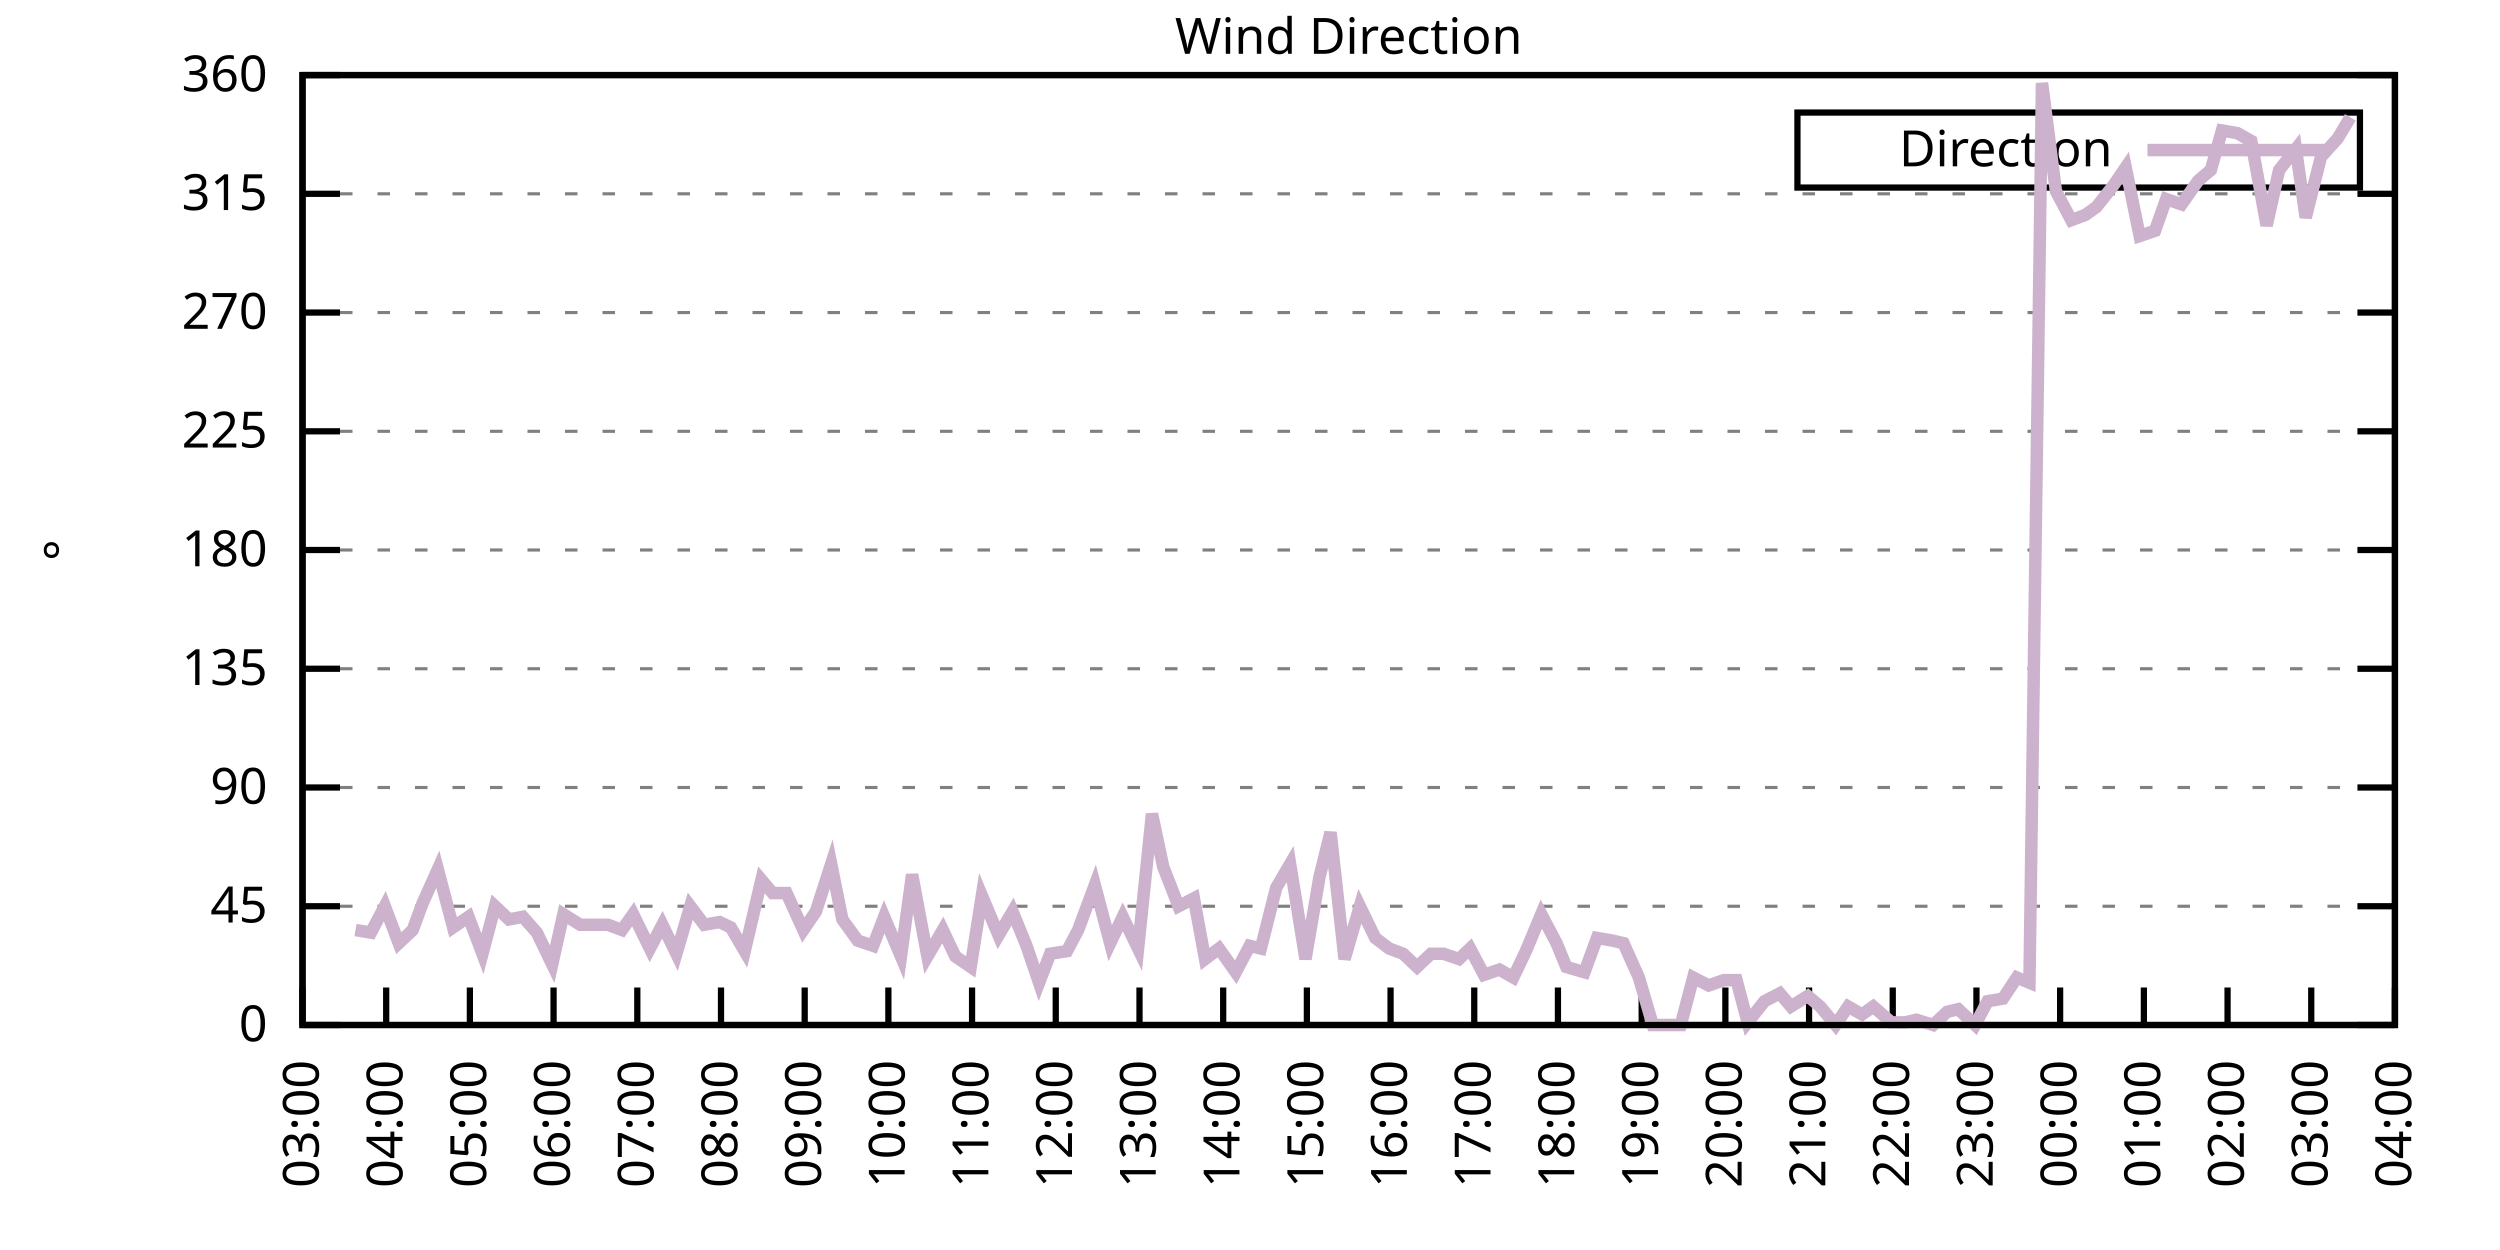
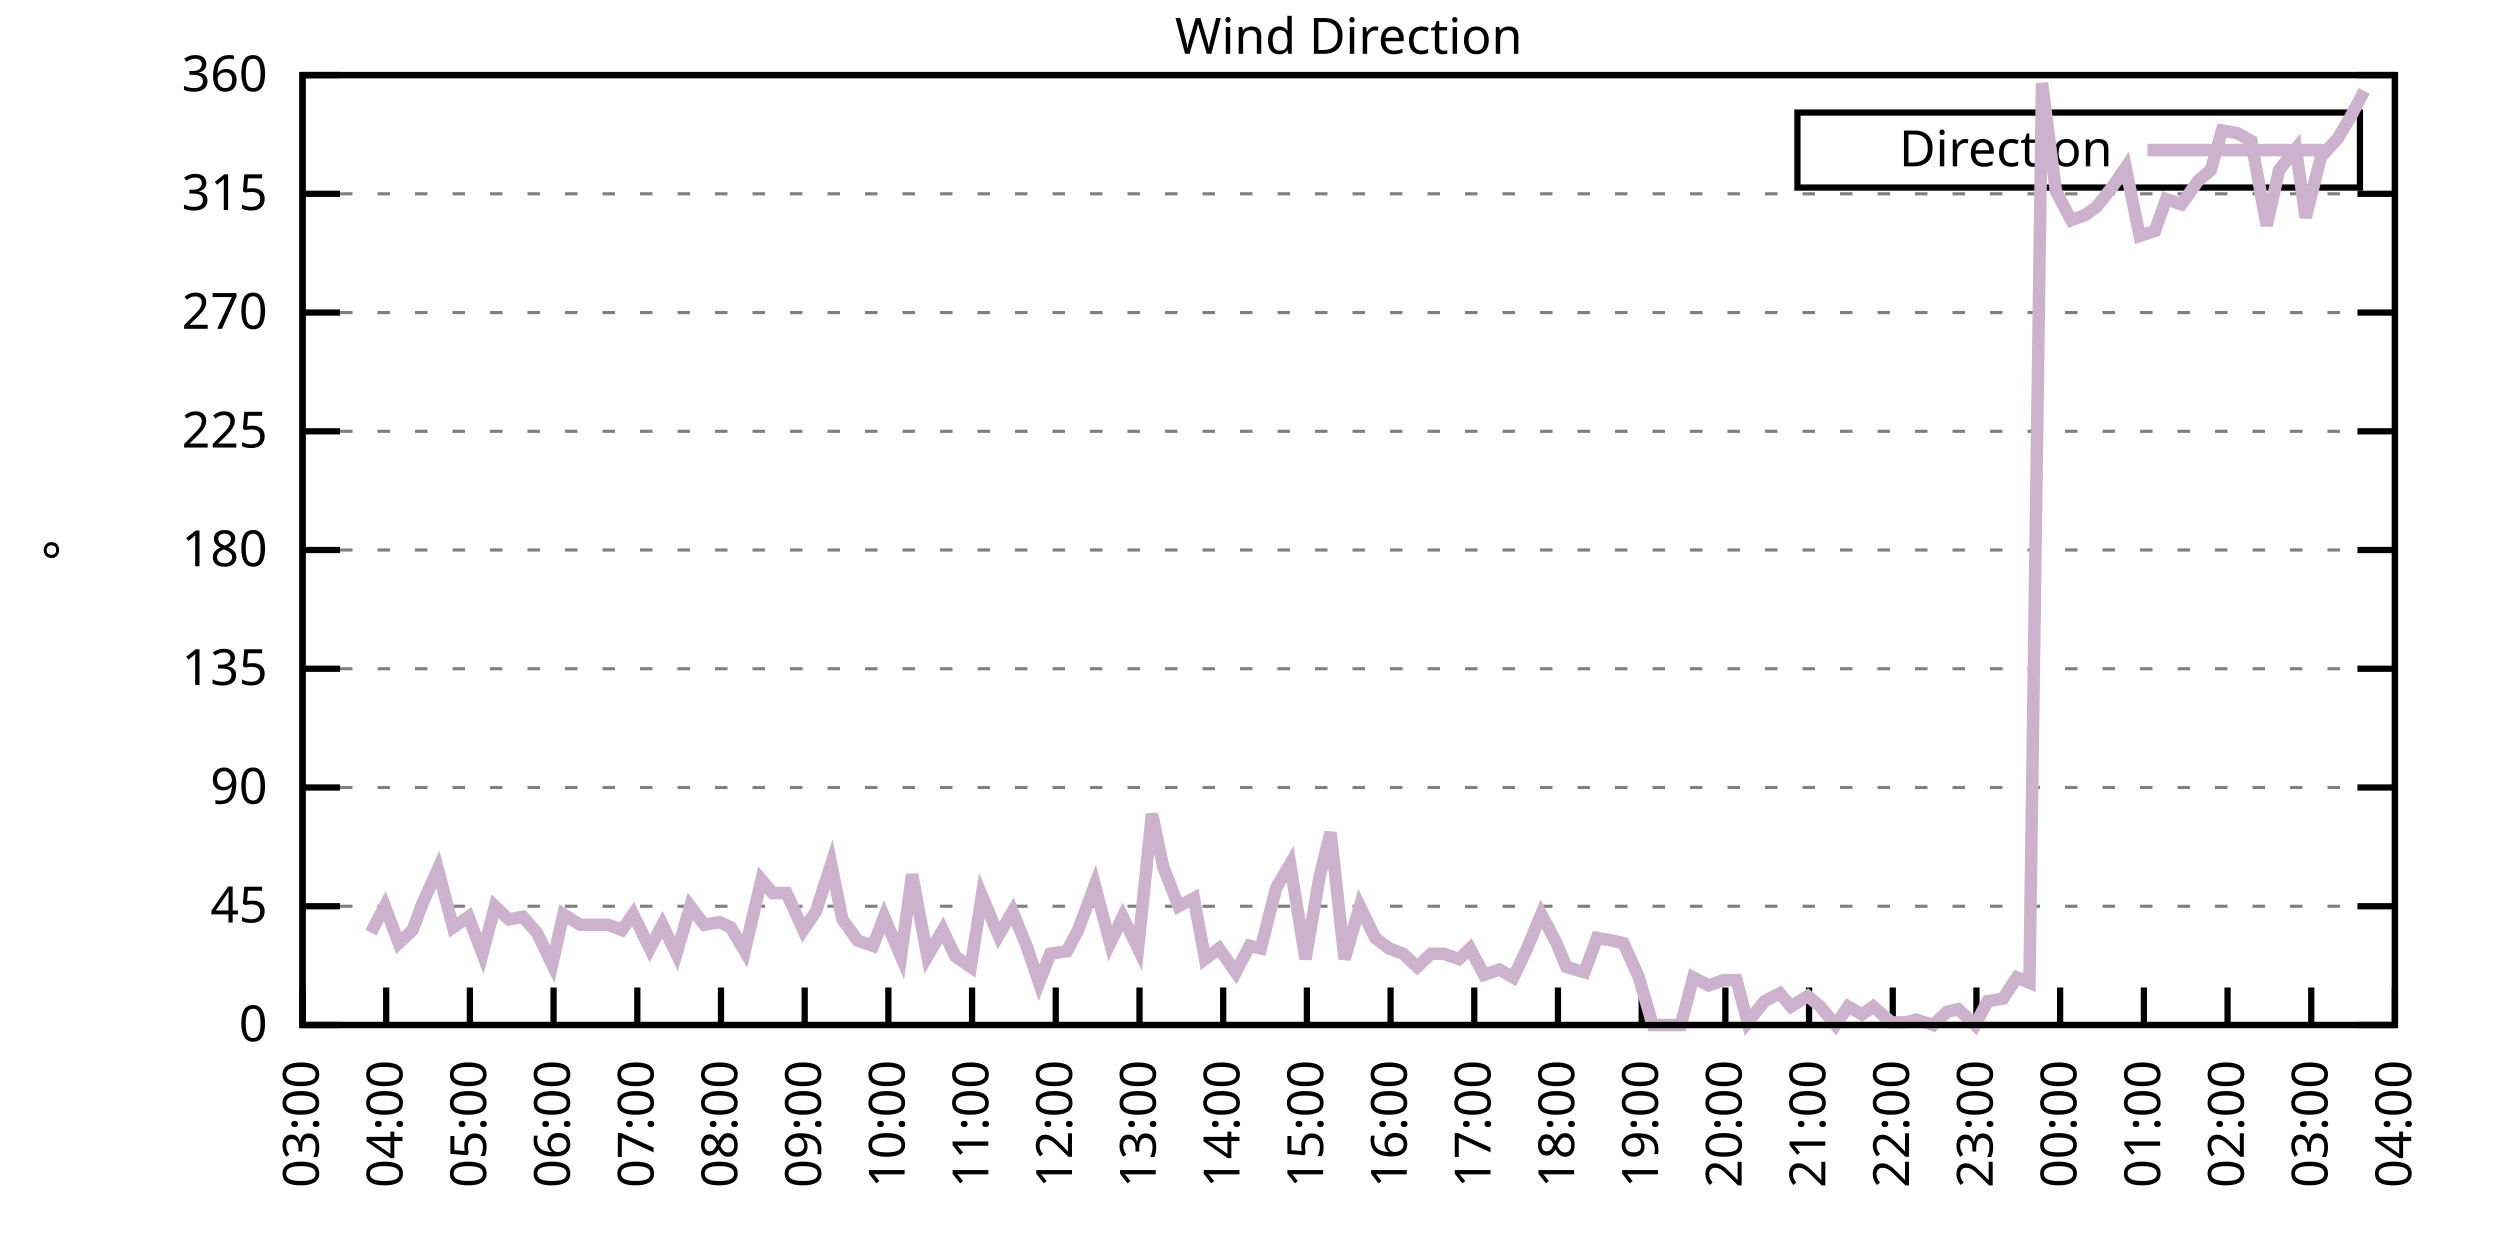
<svg xmlns="http://www.w3.org/2000/svg" xmlns:xlink="http://www.w3.org/1999/xlink" width="400" height="200" viewBox="0 0 400 200">
  <g id="gnuplot_canvas">
    <rect x="0" y="0" width="400" height="200" fill="none" />
    <defs>
      <circle id="gpDot" r="0.5" stroke-width="0.5" stroke="currentColor" />
      <path id="gpPt0" stroke-width="0.333" stroke="currentColor" d="M-1,0 h2 M0,-1 v2" />
      <path id="gpPt1" stroke-width="0.333" stroke="currentColor" d="M-1,-1 L1,1 M1,-1 L-1,1" />
      <path id="gpPt2" stroke-width="0.333" stroke="currentColor" d="M-1,0 L1,0 M0,-1 L0,1 M-1,-1 L1,1 M-1,1 L1,-1" />
      <rect id="gpPt3" stroke-width="0.333" stroke="currentColor" x="-1" y="-1" width="2" height="2" />
      <rect id="gpPt4" stroke-width="0.333" stroke="currentColor" fill="currentColor" x="-1" y="-1" width="2" height="2" />
      <circle id="gpPt5" stroke-width="0.333" stroke="currentColor" cx="0" cy="0" r="1" />
      <use xlink:href="#gpPt5" id="gpPt6" fill="currentColor" stroke="none" />
      <path id="gpPt7" stroke-width="0.333" stroke="currentColor" d="M0,-1.33 L-1.33,0.67 L1.33,0.67 z" />
      <use xlink:href="#gpPt7" id="gpPt8" fill="currentColor" stroke="none" />
      <use xlink:href="#gpPt7" id="gpPt9" stroke="currentColor" transform="rotate(180)" />
      <use xlink:href="#gpPt9" id="gpPt10" fill="currentColor" stroke="none" />
      <use xlink:href="#gpPt3" id="gpPt11" stroke="currentColor" transform="rotate(45)" />
      <use xlink:href="#gpPt11" id="gpPt12" fill="currentColor" stroke="none" />
      <path id="gpPt13" stroke-width="0.333" stroke="currentColor" d="M0,1.330 L1.265,0.411 L0.782,-1.067 L-0.782,-1.076 L-1.265,0.411 z" />
      <use xlink:href="#gpPt13" id="gpPt14" fill="currentColor" stroke="none" />
      <filter id="textbox" filterUnits="objectBoundingBox" x="0" y="0" height="1" width="1">
        <feFlood flood-color="white" flood-opacity="1" result="bgnd" />
        <feComposite in="SourceGraphic" in2="bgnd" operator="atop" />
      </filter>
      <filter id="greybox" filterUnits="objectBoundingBox" x="0" y="0" height="1" width="1">
        <feFlood flood-color="lightgrey" flood-opacity="1" result="grey" />
        <feComposite in="SourceGraphic" in2="grey" operator="atop" />
      </filter>
    </defs>
    <g fill="none" color="white" stroke="currentColor" stroke-width="1.00" stroke-linecap="butt" stroke-linejoin="miter">
</g>
    <g fill="none" color="black" stroke="currentColor" stroke-width="1.00" stroke-linecap="butt" stroke-linejoin="miter">
      <g stroke="none" shape-rendering="crispEdges">
        <polygon fill="rgb(255, 255, 255)" points="48.40,164.00 383.18,164.00 383.18,12.02 48.40,12.02 " />
      </g>
    </g>
    <g fill="none" color="black" stroke="currentColor" stroke-width="1.00" stroke-linecap="butt" stroke-linejoin="miter">
</g>
    <g fill="none" color="black" stroke="black" stroke-width="0.50" stroke-linecap="butt" stroke-linejoin="miter">
</g>
    <g fill="none" color="gray" stroke="currentColor" stroke-width="0.50" stroke-linecap="butt" stroke-linejoin="miter">
      <path stroke="gray" stroke-dasharray="2,4" class="gridline" d="M48.40,164.00 L383.19,164.00  " />
    </g>
    <g fill="none" color="gray" stroke="gray" stroke-width="1.00" stroke-linecap="butt" stroke-linejoin="miter">
</g>
    <g fill="none" color="black" stroke="currentColor" stroke-width="1.00" stroke-linecap="butt" stroke-linejoin="miter">
      <path stroke="black" d="M48.40,164.00 L54.40,164.00 M383.19,164.00 L377.19,164.00  " />
      <g transform="translate(42.80,166.60)" stroke="none" fill="black" font-family="Sans" font-size="8.00" text-anchor="end">
        <text>
          <tspan font-family="Sans"> 0</tspan>
        </text>
      </g>
    </g>
    <g fill="none" color="black" stroke="currentColor" stroke-width="1.00" stroke-linecap="butt" stroke-linejoin="miter">
</g>
    <g fill="none" color="black" stroke="black" stroke-width="0.50" stroke-linecap="butt" stroke-linejoin="miter">
</g>
    <g fill="none" color="gray" stroke="currentColor" stroke-width="0.50" stroke-linecap="butt" stroke-linejoin="miter">
      <path stroke="gray" stroke-dasharray="2,4" class="gridline" d="M48.40,145.00 L383.19,145.00  " />
    </g>
    <g fill="none" color="gray" stroke="gray" stroke-width="1.00" stroke-linecap="butt" stroke-linejoin="miter">
</g>
    <g fill="none" color="black" stroke="currentColor" stroke-width="1.00" stroke-linecap="butt" stroke-linejoin="miter">
      <path stroke="black" d="M48.40,145.00 L54.40,145.00 M383.19,145.00 L377.19,145.00  " />
      <g transform="translate(42.80,147.60)" stroke="none" fill="black" font-family="Sans" font-size="8.00" text-anchor="end">
        <text>
          <tspan font-family="Sans"> 45</tspan>
        </text>
      </g>
    </g>
    <g fill="none" color="black" stroke="currentColor" stroke-width="1.00" stroke-linecap="butt" stroke-linejoin="miter">
</g>
    <g fill="none" color="black" stroke="black" stroke-width="0.50" stroke-linecap="butt" stroke-linejoin="miter">
</g>
    <g fill="none" color="gray" stroke="currentColor" stroke-width="0.50" stroke-linecap="butt" stroke-linejoin="miter">
      <path stroke="gray" stroke-dasharray="2,4" class="gridline" d="M48.40,126.00 L383.19,126.00  " />
    </g>
    <g fill="none" color="gray" stroke="gray" stroke-width="1.00" stroke-linecap="butt" stroke-linejoin="miter">
</g>
    <g fill="none" color="black" stroke="currentColor" stroke-width="1.00" stroke-linecap="butt" stroke-linejoin="miter">
      <path stroke="black" d="M48.40,126.00 L54.40,126.00 M383.19,126.00 L377.19,126.00  " />
      <g transform="translate(42.80,128.60)" stroke="none" fill="black" font-family="Sans" font-size="8.00" text-anchor="end">
        <text>
          <tspan font-family="Sans"> 90</tspan>
        </text>
      </g>
    </g>
    <g fill="none" color="black" stroke="currentColor" stroke-width="1.00" stroke-linecap="butt" stroke-linejoin="miter">
</g>
    <g fill="none" color="black" stroke="black" stroke-width="0.50" stroke-linecap="butt" stroke-linejoin="miter">
</g>
    <g fill="none" color="gray" stroke="currentColor" stroke-width="0.50" stroke-linecap="butt" stroke-linejoin="miter">
      <path stroke="gray" stroke-dasharray="2,4" class="gridline" d="M48.40,107.00 L383.19,107.00  " />
    </g>
    <g fill="none" color="gray" stroke="gray" stroke-width="1.00" stroke-linecap="butt" stroke-linejoin="miter">
</g>
    <g fill="none" color="black" stroke="currentColor" stroke-width="1.00" stroke-linecap="butt" stroke-linejoin="miter">
      <path stroke="black" d="M48.40,107.00 L54.40,107.00 M383.19,107.00 L377.19,107.00  " />
      <g transform="translate(42.80,109.60)" stroke="none" fill="black" font-family="Sans" font-size="8.00" text-anchor="end">
        <text>
          <tspan font-family="Sans"> 135</tspan>
        </text>
      </g>
    </g>
    <g fill="none" color="black" stroke="currentColor" stroke-width="1.00" stroke-linecap="butt" stroke-linejoin="miter">
</g>
    <g fill="none" color="black" stroke="black" stroke-width="0.50" stroke-linecap="butt" stroke-linejoin="miter">
</g>
    <g fill="none" color="gray" stroke="currentColor" stroke-width="0.50" stroke-linecap="butt" stroke-linejoin="miter">
      <path stroke="gray" stroke-dasharray="2,4" class="gridline" d="M48.40,88.00 L383.19,88.00  " />
    </g>
    <g fill="none" color="gray" stroke="gray" stroke-width="1.00" stroke-linecap="butt" stroke-linejoin="miter">
</g>
    <g fill="none" color="black" stroke="currentColor" stroke-width="1.00" stroke-linecap="butt" stroke-linejoin="miter">
      <path stroke="black" d="M48.40,88.00 L54.40,88.00 M383.19,88.00 L377.19,88.00  " />
      <g transform="translate(42.80,90.60)" stroke="none" fill="black" font-family="Sans" font-size="8.00" text-anchor="end">
        <text>
          <tspan font-family="Sans"> 180</tspan>
        </text>
      </g>
    </g>
    <g fill="none" color="black" stroke="currentColor" stroke-width="1.00" stroke-linecap="butt" stroke-linejoin="miter">
</g>
    <g fill="none" color="black" stroke="black" stroke-width="0.50" stroke-linecap="butt" stroke-linejoin="miter">
</g>
    <g fill="none" color="gray" stroke="currentColor" stroke-width="0.50" stroke-linecap="butt" stroke-linejoin="miter">
      <path stroke="gray" stroke-dasharray="2,4" class="gridline" d="M48.40,69.01 L383.19,69.01  " />
    </g>
    <g fill="none" color="gray" stroke="gray" stroke-width="1.00" stroke-linecap="butt" stroke-linejoin="miter">
</g>
    <g fill="none" color="black" stroke="currentColor" stroke-width="1.00" stroke-linecap="butt" stroke-linejoin="miter">
      <path stroke="black" d="M48.40,69.01 L54.40,69.01 M383.19,69.01 L377.19,69.01  " />
      <g transform="translate(42.80,71.61)" stroke="none" fill="black" font-family="Sans" font-size="8.00" text-anchor="end">
        <text>
          <tspan font-family="Sans"> 225</tspan>
        </text>
      </g>
    </g>
    <g fill="none" color="black" stroke="currentColor" stroke-width="1.00" stroke-linecap="butt" stroke-linejoin="miter">
</g>
    <g fill="none" color="black" stroke="black" stroke-width="0.50" stroke-linecap="butt" stroke-linejoin="miter">
</g>
    <g fill="none" color="gray" stroke="currentColor" stroke-width="0.50" stroke-linecap="butt" stroke-linejoin="miter">
      <path stroke="gray" stroke-dasharray="2,4" class="gridline" d="M48.40,50.01 L383.19,50.01  " />
    </g>
    <g fill="none" color="gray" stroke="gray" stroke-width="1.00" stroke-linecap="butt" stroke-linejoin="miter">
</g>
    <g fill="none" color="black" stroke="currentColor" stroke-width="1.00" stroke-linecap="butt" stroke-linejoin="miter">
      <path stroke="black" d="M48.40,50.01 L54.40,50.01 M383.19,50.01 L377.19,50.01  " />
      <g transform="translate(42.80,52.61)" stroke="none" fill="black" font-family="Sans" font-size="8.00" text-anchor="end">
        <text>
          <tspan font-family="Sans"> 270</tspan>
        </text>
      </g>
    </g>
    <g fill="none" color="black" stroke="currentColor" stroke-width="1.00" stroke-linecap="butt" stroke-linejoin="miter">
</g>
    <g fill="none" color="black" stroke="black" stroke-width="0.50" stroke-linecap="butt" stroke-linejoin="miter">
</g>
    <g fill="none" color="gray" stroke="currentColor" stroke-width="0.50" stroke-linecap="butt" stroke-linejoin="miter">
      <path stroke="gray" stroke-dasharray="2,4" class="gridline" d="M48.40,31.01 L383.19,31.01  " />
    </g>
    <g fill="none" color="gray" stroke="gray" stroke-width="1.00" stroke-linecap="butt" stroke-linejoin="miter">
</g>
    <g fill="none" color="black" stroke="currentColor" stroke-width="1.00" stroke-linecap="butt" stroke-linejoin="miter">
      <path stroke="black" d="M48.40,31.01 L54.40,31.01 M383.19,31.01 L377.19,31.01  " />
      <g transform="translate(42.80,33.61)" stroke="none" fill="black" font-family="Sans" font-size="8.00" text-anchor="end">
        <text>
          <tspan font-family="Sans"> 315</tspan>
        </text>
      </g>
    </g>
    <g fill="none" color="black" stroke="currentColor" stroke-width="1.00" stroke-linecap="butt" stroke-linejoin="miter">
</g>
    <g fill="none" color="black" stroke="black" stroke-width="0.50" stroke-linecap="butt" stroke-linejoin="miter">
</g>
    <g fill="none" color="gray" stroke="currentColor" stroke-width="0.50" stroke-linecap="butt" stroke-linejoin="miter">
      <path stroke="gray" stroke-dasharray="2,4" class="gridline" d="M48.40,12.01 L383.19,12.01  " />
    </g>
    <g fill="none" color="gray" stroke="gray" stroke-width="1.00" stroke-linecap="butt" stroke-linejoin="miter">
</g>
    <g fill="none" color="black" stroke="currentColor" stroke-width="1.00" stroke-linecap="butt" stroke-linejoin="miter">
      <path stroke="black" d="M48.40,12.01 L54.40,12.01 M383.19,12.01 L377.19,12.01  " />
      <g transform="translate(42.80,14.61)" stroke="none" fill="black" font-family="Sans" font-size="8.00" text-anchor="end">
        <text>
          <tspan font-family="Sans"> 360</tspan>
        </text>
      </g>
    </g>
    <g fill="none" color="black" stroke="currentColor" stroke-width="1.00" stroke-linecap="butt" stroke-linejoin="miter">
      <path stroke="black" d="M48.40,164.00 L48.40,158.00  " />
      <g transform="translate(51.00,169.60) rotate(270.00)" stroke="none" fill="black" font-family="Sans" font-size="8.00" text-anchor="end">
        <text>
          <tspan font-family="Sans">03:00</tspan>
        </text>
      </g>
    </g>
    <g fill="none" color="black" stroke="currentColor" stroke-width="1.00" stroke-linecap="butt" stroke-linejoin="miter">
      <path stroke="black" d="M61.79,164.00 L61.79,158.00  " />
      <g transform="translate(64.39,169.60) rotate(270.00)" stroke="none" fill="black" font-family="Sans" font-size="8.00" text-anchor="end">
        <text>
          <tspan font-family="Sans">04:00</tspan>
        </text>
      </g>
    </g>
    <g fill="none" color="black" stroke="currentColor" stroke-width="1.00" stroke-linecap="butt" stroke-linejoin="miter">
      <path stroke="black" d="M75.18,164.00 L75.18,158.00  " />
      <g transform="translate(77.78,169.60) rotate(270.00)" stroke="none" fill="black" font-family="Sans" font-size="8.00" text-anchor="end">
        <text>
          <tspan font-family="Sans">05:00</tspan>
        </text>
      </g>
    </g>
    <g fill="none" color="black" stroke="currentColor" stroke-width="1.00" stroke-linecap="butt" stroke-linejoin="miter">
      <path stroke="black" d="M88.57,164.00 L88.57,158.00  " />
      <g transform="translate(91.17,169.60) rotate(270.00)" stroke="none" fill="black" font-family="Sans" font-size="8.00" text-anchor="end">
        <text>
          <tspan font-family="Sans">06:00</tspan>
        </text>
      </g>
    </g>
    <g fill="none" color="black" stroke="currentColor" stroke-width="1.00" stroke-linecap="butt" stroke-linejoin="miter">
      <path stroke="black" d="M101.97,164.00 L101.97,158.00  " />
      <g transform="translate(104.57,169.60) rotate(270.00)" stroke="none" fill="black" font-family="Sans" font-size="8.00" text-anchor="end">
        <text>
          <tspan font-family="Sans">07:00</tspan>
        </text>
      </g>
    </g>
    <g fill="none" color="black" stroke="currentColor" stroke-width="1.00" stroke-linecap="butt" stroke-linejoin="miter">
      <path stroke="black" d="M115.36,164.00 L115.36,158.00  " />
      <g transform="translate(117.96,169.60) rotate(270.00)" stroke="none" fill="black" font-family="Sans" font-size="8.00" text-anchor="end">
        <text>
          <tspan font-family="Sans">08:00</tspan>
        </text>
      </g>
    </g>
    <g fill="none" color="black" stroke="currentColor" stroke-width="1.00" stroke-linecap="butt" stroke-linejoin="miter">
      <path stroke="black" d="M128.75,164.00 L128.75,158.00  " />
      <g transform="translate(131.35,169.60) rotate(270.00)" stroke="none" fill="black" font-family="Sans" font-size="8.00" text-anchor="end">
        <text>
          <tspan font-family="Sans">09:00</tspan>
        </text>
      </g>
    </g>
    <g fill="none" color="black" stroke="currentColor" stroke-width="1.00" stroke-linecap="butt" stroke-linejoin="miter">
      <path stroke="black" d="M142.14,164.00 L142.14,158.00  " />
      <g transform="translate(144.74,169.60) rotate(270.00)" stroke="none" fill="black" font-family="Sans" font-size="8.00" text-anchor="end">
        <text>
          <tspan font-family="Sans">10:00</tspan>
        </text>
      </g>
    </g>
    <g fill="none" color="black" stroke="currentColor" stroke-width="1.00" stroke-linecap="butt" stroke-linejoin="miter">
      <path stroke="black" d="M155.53,164.00 L155.53,158.00  " />
      <g transform="translate(158.13,169.60) rotate(270.00)" stroke="none" fill="black" font-family="Sans" font-size="8.00" text-anchor="end">
        <text>
          <tspan font-family="Sans">11:00</tspan>
        </text>
      </g>
    </g>
    <g fill="none" color="black" stroke="currentColor" stroke-width="1.00" stroke-linecap="butt" stroke-linejoin="miter">
      <path stroke="black" d="M168.92,164.00 L168.92,158.00  " />
      <g transform="translate(171.52,169.60) rotate(270.00)" stroke="none" fill="black" font-family="Sans" font-size="8.00" text-anchor="end">
        <text>
          <tspan font-family="Sans">12:00</tspan>
        </text>
      </g>
    </g>
    <g fill="none" color="black" stroke="currentColor" stroke-width="1.00" stroke-linecap="butt" stroke-linejoin="miter">
      <path stroke="black" d="M182.32,164.00 L182.32,158.00  " />
      <g transform="translate(184.92,169.60) rotate(270.00)" stroke="none" fill="black" font-family="Sans" font-size="8.00" text-anchor="end">
        <text>
          <tspan font-family="Sans">13:00</tspan>
        </text>
      </g>
    </g>
    <g fill="none" color="black" stroke="currentColor" stroke-width="1.00" stroke-linecap="butt" stroke-linejoin="miter">
      <path stroke="black" d="M195.71,164.00 L195.71,158.00  " />
      <g transform="translate(198.31,169.60) rotate(270.00)" stroke="none" fill="black" font-family="Sans" font-size="8.00" text-anchor="end">
        <text>
          <tspan font-family="Sans">14:00</tspan>
        </text>
      </g>
    </g>
    <g fill="none" color="black" stroke="currentColor" stroke-width="1.00" stroke-linecap="butt" stroke-linejoin="miter">
      <path stroke="black" d="M209.10,164.00 L209.10,158.00  " />
      <g transform="translate(211.70,169.60) rotate(270.00)" stroke="none" fill="black" font-family="Sans" font-size="8.00" text-anchor="end">
        <text>
          <tspan font-family="Sans">15:00</tspan>
        </text>
      </g>
    </g>
    <g fill="none" color="black" stroke="currentColor" stroke-width="1.00" stroke-linecap="butt" stroke-linejoin="miter">
      <path stroke="black" d="M222.49,164.00 L222.49,158.00  " />
      <g transform="translate(225.09,169.60) rotate(270.00)" stroke="none" fill="black" font-family="Sans" font-size="8.00" text-anchor="end">
        <text>
          <tspan font-family="Sans">16:00</tspan>
        </text>
      </g>
    </g>
    <g fill="none" color="black" stroke="currentColor" stroke-width="1.00" stroke-linecap="butt" stroke-linejoin="miter">
      <path stroke="black" d="M235.88,164.00 L235.88,158.00  " />
      <g transform="translate(238.48,169.60) rotate(270.00)" stroke="none" fill="black" font-family="Sans" font-size="8.00" text-anchor="end">
        <text>
          <tspan font-family="Sans">17:00</tspan>
        </text>
      </g>
    </g>
    <g fill="none" color="black" stroke="currentColor" stroke-width="1.00" stroke-linecap="butt" stroke-linejoin="miter">
      <path stroke="black" d="M249.27,164.00 L249.27,158.00  " />
      <g transform="translate(251.87,169.60) rotate(270.00)" stroke="none" fill="black" font-family="Sans" font-size="8.00" text-anchor="end">
        <text>
          <tspan font-family="Sans">18:00</tspan>
        </text>
      </g>
    </g>
    <g fill="none" color="black" stroke="currentColor" stroke-width="1.00" stroke-linecap="butt" stroke-linejoin="miter">
      <path stroke="black" d="M262.67,164.00 L262.67,158.00  " />
      <g transform="translate(265.27,169.60) rotate(270.00)" stroke="none" fill="black" font-family="Sans" font-size="8.00" text-anchor="end">
        <text>
          <tspan font-family="Sans">19:00</tspan>
        </text>
      </g>
    </g>
    <g fill="none" color="black" stroke="currentColor" stroke-width="1.00" stroke-linecap="butt" stroke-linejoin="miter">
      <path stroke="black" d="M276.06,164.00 L276.06,158.00  " />
      <g transform="translate(278.66,169.60) rotate(270.00)" stroke="none" fill="black" font-family="Sans" font-size="8.00" text-anchor="end">
        <text>
          <tspan font-family="Sans">20:00</tspan>
        </text>
      </g>
    </g>
    <g fill="none" color="black" stroke="currentColor" stroke-width="1.00" stroke-linecap="butt" stroke-linejoin="miter">
      <path stroke="black" d="M289.45,164.00 L289.45,158.00  " />
      <g transform="translate(292.05,169.60) rotate(270.00)" stroke="none" fill="black" font-family="Sans" font-size="8.00" text-anchor="end">
        <text>
          <tspan font-family="Sans">21:00</tspan>
        </text>
      </g>
    </g>
    <g fill="none" color="black" stroke="currentColor" stroke-width="1.00" stroke-linecap="butt" stroke-linejoin="miter">
      <path stroke="black" d="M302.84,164.00 L302.84,158.00  " />
      <g transform="translate(305.44,169.60) rotate(270.00)" stroke="none" fill="black" font-family="Sans" font-size="8.00" text-anchor="end">
        <text>
          <tspan font-family="Sans">22:00</tspan>
        </text>
      </g>
    </g>
    <g fill="none" color="black" stroke="currentColor" stroke-width="1.00" stroke-linecap="butt" stroke-linejoin="miter">
      <path stroke="black" d="M316.23,164.00 L316.23,158.00  " />
      <g transform="translate(318.83,169.60) rotate(270.00)" stroke="none" fill="black" font-family="Sans" font-size="8.00" text-anchor="end">
        <text>
          <tspan font-family="Sans">23:00</tspan>
        </text>
      </g>
    </g>
    <g fill="none" color="black" stroke="currentColor" stroke-width="1.00" stroke-linecap="butt" stroke-linejoin="miter">
      <path stroke="black" d="M329.62,164.00 L329.62,158.00  " />
      <g transform="translate(332.22,169.60) rotate(270.00)" stroke="none" fill="black" font-family="Sans" font-size="8.00" text-anchor="end">
        <text>
          <tspan font-family="Sans">00:00</tspan>
        </text>
      </g>
    </g>
    <g fill="none" color="black" stroke="currentColor" stroke-width="1.00" stroke-linecap="butt" stroke-linejoin="miter">
      <path stroke="black" d="M343.02,164.00 L343.02,158.00  " />
      <g transform="translate(345.62,169.60) rotate(270.00)" stroke="none" fill="black" font-family="Sans" font-size="8.00" text-anchor="end">
        <text>
          <tspan font-family="Sans">01:00</tspan>
        </text>
      </g>
    </g>
    <g fill="none" color="black" stroke="currentColor" stroke-width="1.00" stroke-linecap="butt" stroke-linejoin="miter">
      <path stroke="black" d="M356.41,164.00 L356.41,158.00  " />
      <g transform="translate(359.01,169.60) rotate(270.00)" stroke="none" fill="black" font-family="Sans" font-size="8.00" text-anchor="end">
        <text>
          <tspan font-family="Sans">02:00</tspan>
        </text>
      </g>
    </g>
    <g fill="none" color="black" stroke="currentColor" stroke-width="1.00" stroke-linecap="butt" stroke-linejoin="miter">
      <path stroke="black" d="M369.80,164.00 L369.80,158.00  " />
      <g transform="translate(372.40,169.60) rotate(270.00)" stroke="none" fill="black" font-family="Sans" font-size="8.00" text-anchor="end">
        <text>
          <tspan font-family="Sans">03:00</tspan>
        </text>
      </g>
    </g>
    <g fill="none" color="black" stroke="currentColor" stroke-width="1.00" stroke-linecap="butt" stroke-linejoin="miter">
      <path stroke="black" d="M383.19,164.00 L383.19,158.00  " />
      <g transform="translate(385.79,169.60) rotate(270.00)" stroke="none" fill="black" font-family="Sans" font-size="8.00" text-anchor="end">
        <text>
          <tspan font-family="Sans">04:00</tspan>
        </text>
      </g>
    </g>
    <g fill="none" color="black" stroke="currentColor" stroke-width="1.00" stroke-linecap="butt" stroke-linejoin="miter">
</g>
    <g fill="none" color="black" stroke="currentColor" stroke-width="1.00" stroke-linecap="butt" stroke-linejoin="miter">
      <path stroke="black" d="M48.40,12.01 L48.40,164.00 L383.19,164.00 L383.19,12.01 L48.40,12.01 Z  " />
    </g>
    <g fill="none" color="black" stroke="currentColor" stroke-width="1.00" stroke-linecap="butt" stroke-linejoin="miter">
</g>
    <g fill="none" color="black" stroke="currentColor" stroke-width="1.00" stroke-linecap="butt" stroke-linejoin="miter">
      <path stroke="black" d="M287.59,30.01 L287.59,18.01 L377.59,18.01 L377.59,30.01 L287.59,30.01 Z  " />
    </g>
    <g id="Wind_direction_plot_1">
      <g fill="none" color="white" stroke="black" stroke-width="2.00" stroke-linecap="butt" stroke-linejoin="miter">
</g>
      <g fill="none" color="black" stroke="currentColor" stroke-width="2.00" stroke-linecap="butt" stroke-linejoin="miter">
        <g transform="translate(337.99,26.61)" stroke="none" fill="black" font-family="Sans" font-size="8.00" text-anchor="end">
          <text>
            <tspan font-family="Sans">Direction</tspan>
          </text>
        </g>
      </g>
      <g fill="none" color="black" stroke="currentColor" stroke-width="2.00" stroke-linecap="butt" stroke-linejoin="miter">
-         <path stroke="rgb(204, 178, 204)" d="M343.59,24.01 L371.99,24.01 M56.88,148.80 L59.34,149.22 L61.57,145.00 L63.80,150.91 L66.03,148.80 L67.59,144.58   L70.05,139.09 L72.50,148.38 L74.96,146.69 L77.19,152.60 L79.20,145.00 L81.43,147.11 L83.66,146.69 L85.90,149.22   L88.35,154.29 L90.14,146.27 L92.82,147.96 L95.05,147.96 L97.28,147.96 L99.51,148.80 L101.30,146.27 L103.98,151.76   L105.98,147.96 L108.22,152.60 L110.45,145.00 L112.68,147.96 L115.13,147.53 L116.92,148.38 L119.15,152.18 L121.83,140.78   L123.62,142.89 L125.85,142.89 L128.53,148.80 L130.54,145.85 L132.99,138.25 L134.78,147.11 L137.23,150.49 L139.69,151.33   L141.47,146.69 L144.15,153.02 L145.94,139.93 L148.39,153.02 L150.85,148.80 L152.85,153.02 L155.31,154.71 L157.10,143.31   L159.77,149.65 L162.01,145.85 L164.24,151.33 L166.25,157.24 L168.03,152.60 L170.71,152.18 L172.50,148.80 L175.17,141.62   L177.63,150.91 L179.64,146.69 L182.09,151.76 L184.32,130.22 L186.11,138.67 L188.57,145.00 L191.02,143.73 L192.81,153.45   L195.04,151.76 L197.72,155.56 L199.95,151.33 L201.73,151.76 L204.19,142.05 L206.42,138.25 L208.88,153.45 L211.11,140.36   L212.89,133.18 L215.13,153.45 L217.58,145.00 L220.04,150.07 L222.27,151.76 L224.50,152.60 L226.73,154.71 L228.96,152.60   L230.97,152.60 L233.43,153.45 L235.21,151.76 L237.44,155.98 L239.90,155.13 L242.13,156.40 L244.14,152.18 L246.60,146.27   L249.05,150.91 L250.61,154.71 L253.51,155.56 L255.52,150.07 L257.98,150.49 L259.76,150.91 L262.22,156.40 L264.45,164.00   L266.68,164.00 L268.92,164.00 L270.92,156.40 L273.38,157.67 L275.83,156.82 L277.84,156.82 L279.63,163.58 L282.31,160.20   L284.76,158.93 L286.55,161.04 L289.23,159.36 L291.23,161.04 L293.69,164.00 L295.70,161.04 L297.93,162.31 L299.72,161.04   L302.62,163.58 L304.85,163.58 L306.63,163.16 L309.31,164.00 L311.54,161.89 L313.33,161.47 L316.01,164.00 L318.02,160.20   L320.47,159.78 L322.70,156.40 L324.71,157.24 L326.72,13.28 L328.95,30.59 L331.41,35.23 L333.64,34.39 L335.43,33.12   L338.10,29.74 L340.11,26.79 L342.35,37.76 L344.80,36.92 L346.59,31.85 L349.04,32.70 L351.72,28.90 L353.73,27.21   L355.51,20.88 L357.97,21.30 L360.20,22.56 L362.66,36.08 L364.66,27.21 L367.34,23.83 L368.91,34.81 L371.36,25.10   L374.04,22.14 L376.05,18.77  " />
+         <path stroke="rgb(204, 178, 204)" d="M343.59,24.01 L371.99,24.01 M59.34,149.22 L61.57,145.00 L63.80,150.91 L66.03,148.80 L67.59,144.58 L70.05,139.09   L72.50,148.38 L74.96,146.69 L77.19,152.60 L79.20,145.00 L81.43,147.11 L83.66,146.69 L85.90,149.22 L88.35,154.29   L90.14,146.27 L92.82,147.96 L95.05,147.96 L97.28,147.96 L99.51,148.80 L101.30,146.27 L103.98,151.76 L105.98,147.96   L108.22,152.60 L110.45,145.00 L112.68,147.96 L115.13,147.53 L116.92,148.38 L119.15,152.18 L121.83,140.78 L123.62,142.89   L125.85,142.89 L128.53,148.80 L130.54,145.85 L132.99,138.25 L134.78,147.11 L137.23,150.49 L139.69,151.33 L141.47,146.69   L144.15,153.02 L145.94,139.93 L148.39,153.02 L150.85,148.80 L152.85,153.02 L155.31,154.71 L157.10,143.31 L159.77,149.65   L162.01,145.85 L164.24,151.33 L166.25,157.24 L168.03,152.60 L170.71,152.18 L172.50,148.80 L175.17,141.62 L177.63,150.91   L179.64,146.69 L182.09,151.76 L184.32,130.22 L186.11,138.67 L188.57,145.00 L191.02,143.73 L192.81,153.45 L195.04,151.76   L197.72,155.56 L199.95,151.33 L201.73,151.76 L204.19,142.05 L206.42,138.25 L208.88,153.45 L211.11,140.36 L212.89,133.18   L215.13,153.45 L217.58,145.00 L220.04,150.07 L222.27,151.76 L224.50,152.60 L226.73,154.71 L228.96,152.60 L230.97,152.60   L233.43,153.45 L235.21,151.76 L237.44,155.98 L239.90,155.13 L242.13,156.40 L244.14,152.18 L246.60,146.27 L249.05,150.91   L250.61,154.71 L253.51,155.56 L255.52,150.07 L257.98,150.49 L259.76,150.91 L262.22,156.40 L264.45,164.00 L266.68,164.00   L268.92,164.00 L270.92,156.40 L273.38,157.67 L275.83,156.82 L277.84,156.82 L279.63,163.58 L282.31,160.20 L284.76,158.93   L286.55,161.04 L289.23,159.36 L291.23,161.04 L293.69,164.00 L295.70,161.04 L297.93,162.31 L299.72,161.04 L302.62,163.58   L304.85,163.58 L306.63,163.16 L309.31,164.00 L311.54,161.89 L313.33,161.47 L316.01,164.00 L318.02,160.20 L320.47,159.78   L322.70,156.40 L324.71,157.24 L326.72,13.28 L328.95,30.59 L331.41,35.23 L333.64,34.39 L335.43,33.12 L338.10,29.74   L340.11,26.79 L342.35,37.76 L344.80,36.92 L346.59,31.85 L349.04,32.70 L351.72,28.90 L353.73,27.21 L355.51,20.88   L357.97,21.30 L360.20,22.56 L362.66,36.08 L364.66,27.21 L367.34,23.83 L368.91,34.81 L371.36,25.10 L374.04,22.14   L376.05,18.77 L378.28,14.54  " />
      </g>
    </g>
    <g fill="none" color="black" stroke="currentColor" stroke-width="2.00" stroke-linecap="butt" stroke-linejoin="miter">
</g>
    <g fill="none" color="black" stroke="black" stroke-width="1.00" stroke-linecap="butt" stroke-linejoin="miter">
</g>
    <g fill="none" color="black" stroke="currentColor" stroke-width="1.00" stroke-linecap="butt" stroke-linejoin="miter">
      <path stroke="black" d="M48.40,12.01 L48.40,164.00 L383.19,164.00 L383.19,12.01 L48.40,12.01 Z  " />
      <g transform="translate(12.80,88.01) rotate(270.00)" stroke="none" fill="black" font-family="Sans" font-size="8.00" text-anchor="middle">
        <text>
          <tspan font-family="Sans">°</tspan>
        </text>
      </g>
    </g>
    <g fill="none" color="black" stroke="currentColor" stroke-width="1.00" stroke-linecap="butt" stroke-linejoin="miter">
</g>
    <g fill="none" color="black" stroke="currentColor" stroke-width="1.00" stroke-linecap="butt" stroke-linejoin="miter">
      <g transform="translate(215.79,8.61)" stroke="none" fill="black" font-family="Sans" font-size="8.00" text-anchor="middle">
        <text>
          <tspan font-family="Sans">Wind Direction</tspan>
        </text>
      </g>
    </g>
    <g fill="none" color="black" stroke="currentColor" stroke-width="1.00" stroke-linecap="butt" stroke-linejoin="miter">
</g>
  </g>
</svg>
